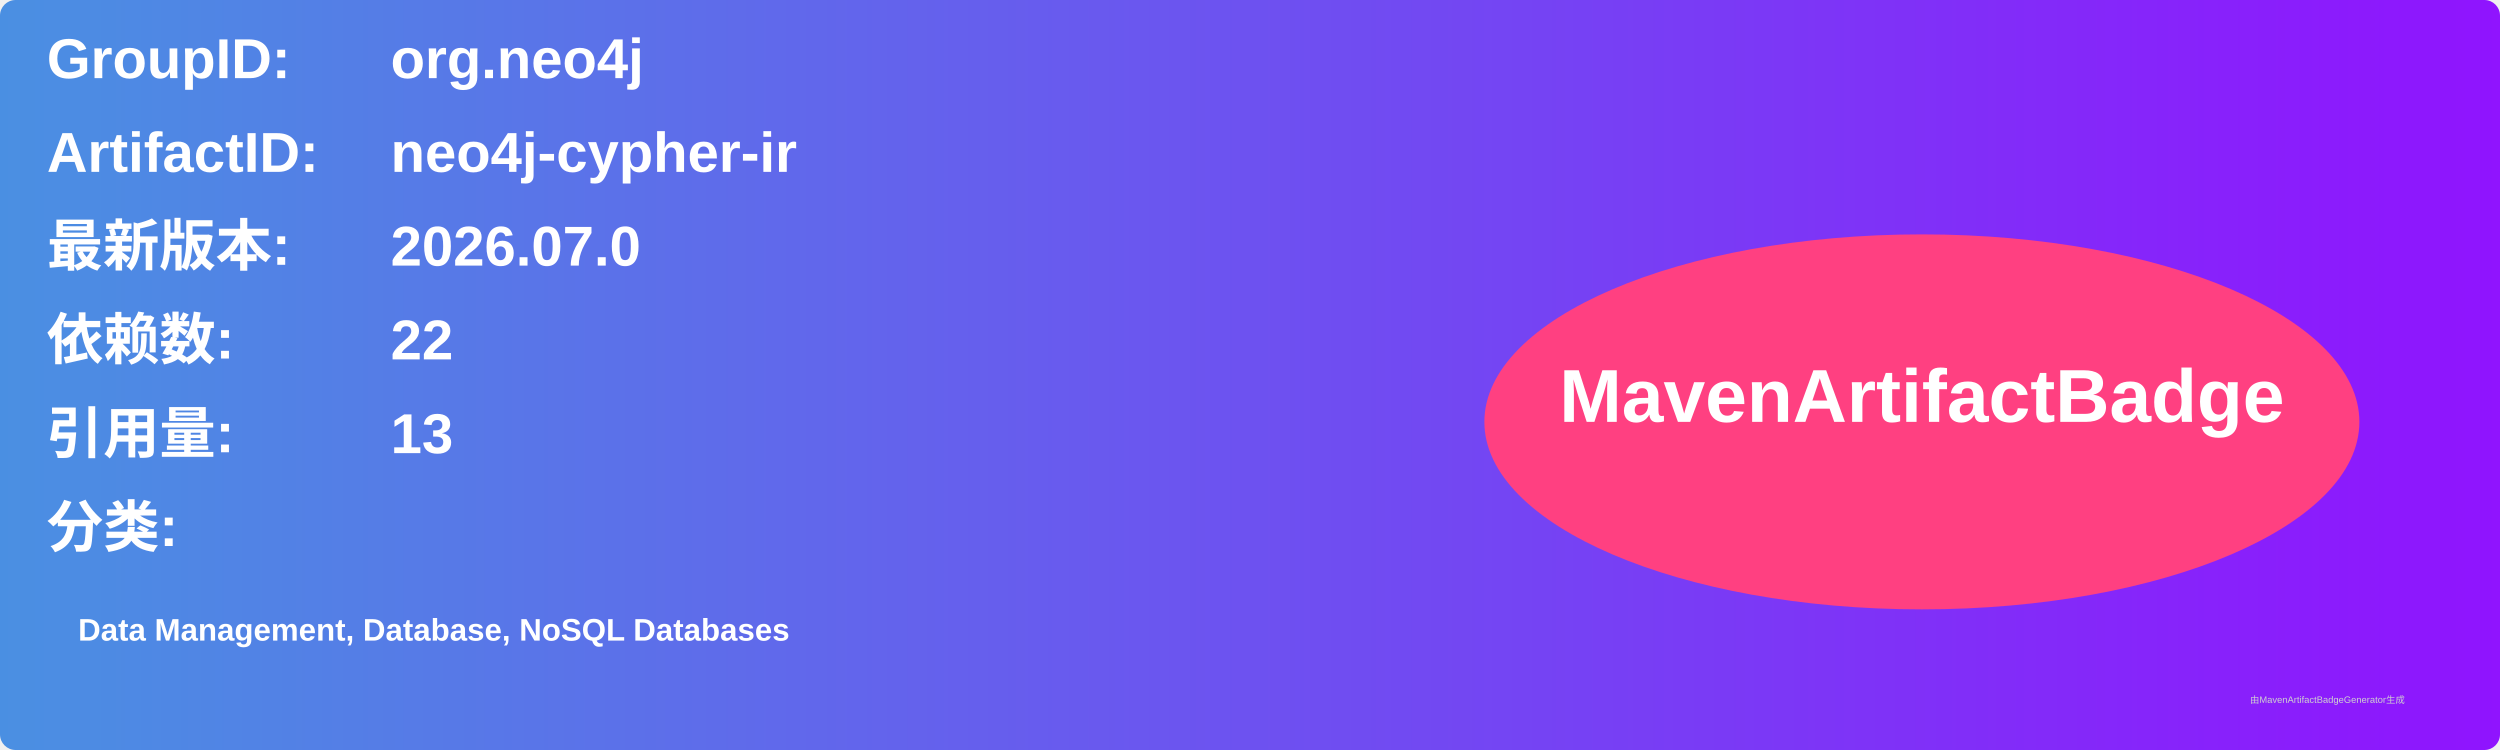
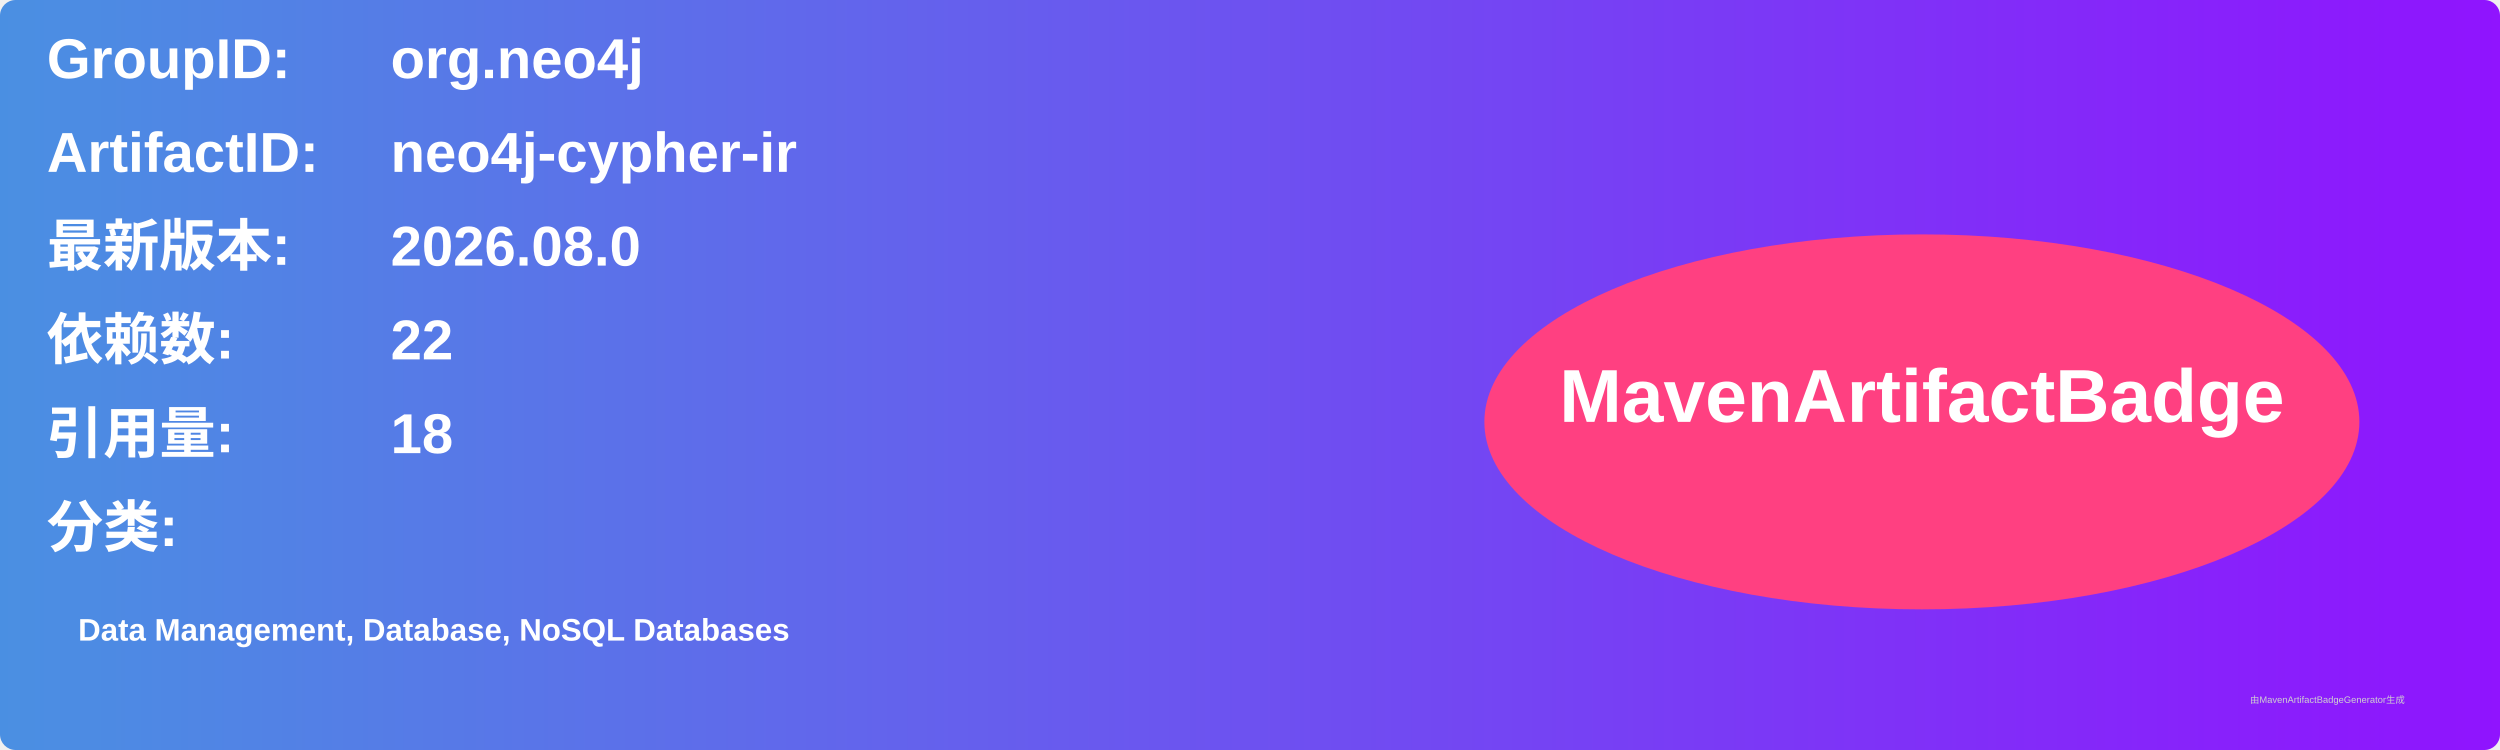
<svg xmlns="http://www.w3.org/2000/svg" width="800" height="240" viewBox="0 0 800 240">
  <linearGradient id="grad" x1="0%" y1="0%" x2="100%" y2="0%">
    <stop offset="0%" stop-color="#4a90e2" />
    <stop offset="100%" stop-color="#9013fe" />
  </linearGradient>
  <rect width="100%" height="100%" rx="5" ry="5" fill="url(#grad)" />
  <g transform="translate(15, 15)">
    <text x="0" y="10" font-family="Arial" font-size="18" fill="white" font-weight="bold" width="260">GroupID:</text>
    <text x="110" y="10" font-family="Arial" font-size="18" fill="white" font-weight="bold" width="460">org.neo4j</text>
    <text x="0" y="40" font-family="Arial" font-size="18" fill="white" font-weight="bold" width="260">ArtifactID:</text>
    <text x="110" y="40" font-family="Arial" font-size="18" fill="white" font-weight="bold" width="460">neo4j-cypher-ir</text>
    <text x="0" y="70" font-family="Arial" font-size="18" fill="white" font-weight="bold">最新版本:</text>
    <text x="110" y="70" font-family="Arial" font-size="18" fill="white" font-weight="bold">
-       <tspan font-weight="bold">2026.07.0</tspan>
+       <tspan font-weight="bold">2026.08.0</tspan>
    </text>
    <text x="0" y="100" font-family="Arial" font-size="18" fill="white" font-weight="bold">依赖数: </text>
    <text x="110" y="100" font-family="Arial" font-size="18" fill="white">
      <tspan font-weight="bold">22</tspan>
    </text>
    <text x="0" y="130" font-family="Arial" font-size="18" fill="white" font-weight="bold">引用量: </text>
    <text x="110" y="130" font-family="Arial" font-size="18" fill="white">
-       <tspan font-weight="bold">13</tspan>
+       <tspan font-weight="bold">18</tspan>
    </text>
    <text x="0" y="160" font-family="Arial" font-size="18" fill="white" font-weight="bold">分类:</text>
    <text x="10" y="190" font-family="Arial" font-size="10" fill="white">
      <tspan font-weight="bold">Data Management, Database, NoSQL Databases</tspan>
    </text>
    <ellipse cx="600" cy="120" rx="140" ry="60" fill="#ff4081" />
    <text x="600" y="120" text-anchor="middle" font-family="Arial" font-size="24" fill="white" font-weight="bold">MavenArtifactBadge</text>
  </g>
  <text x="720" y="225" font-family="Arial" font-size="3" fill="#d0d0d0">由MavenArtifactBadgeGenerator生成</text>
</svg>
